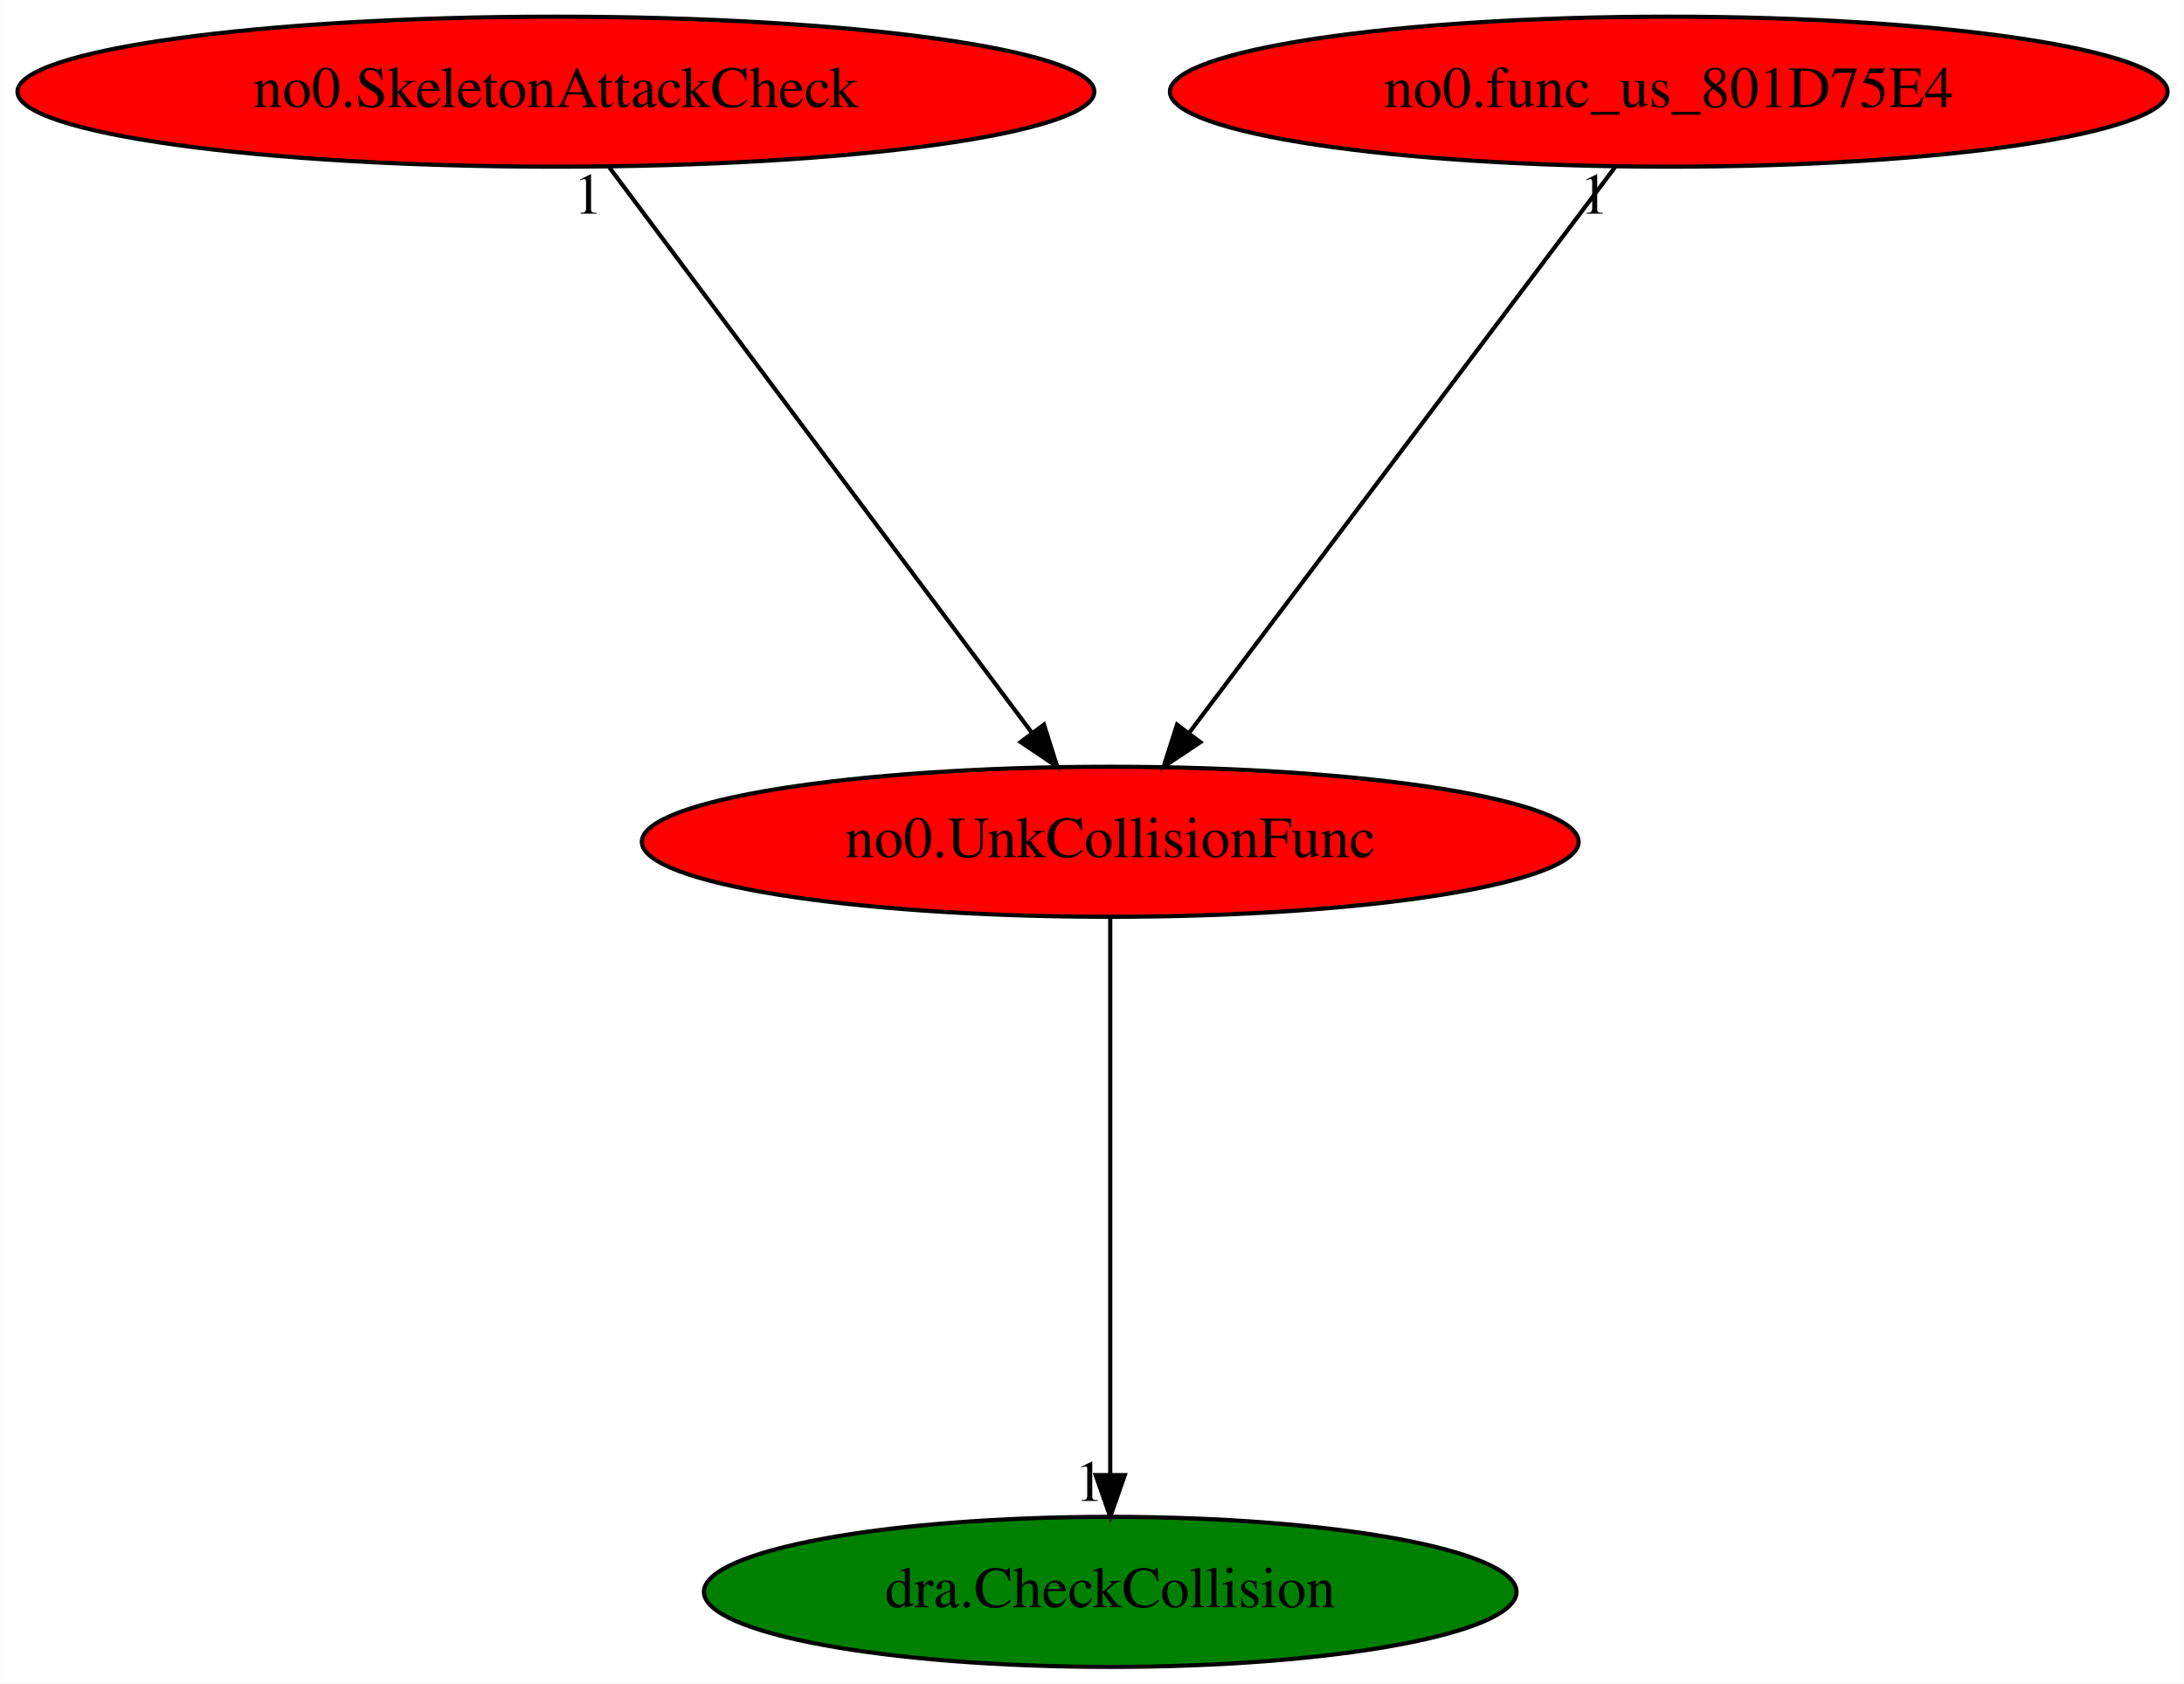
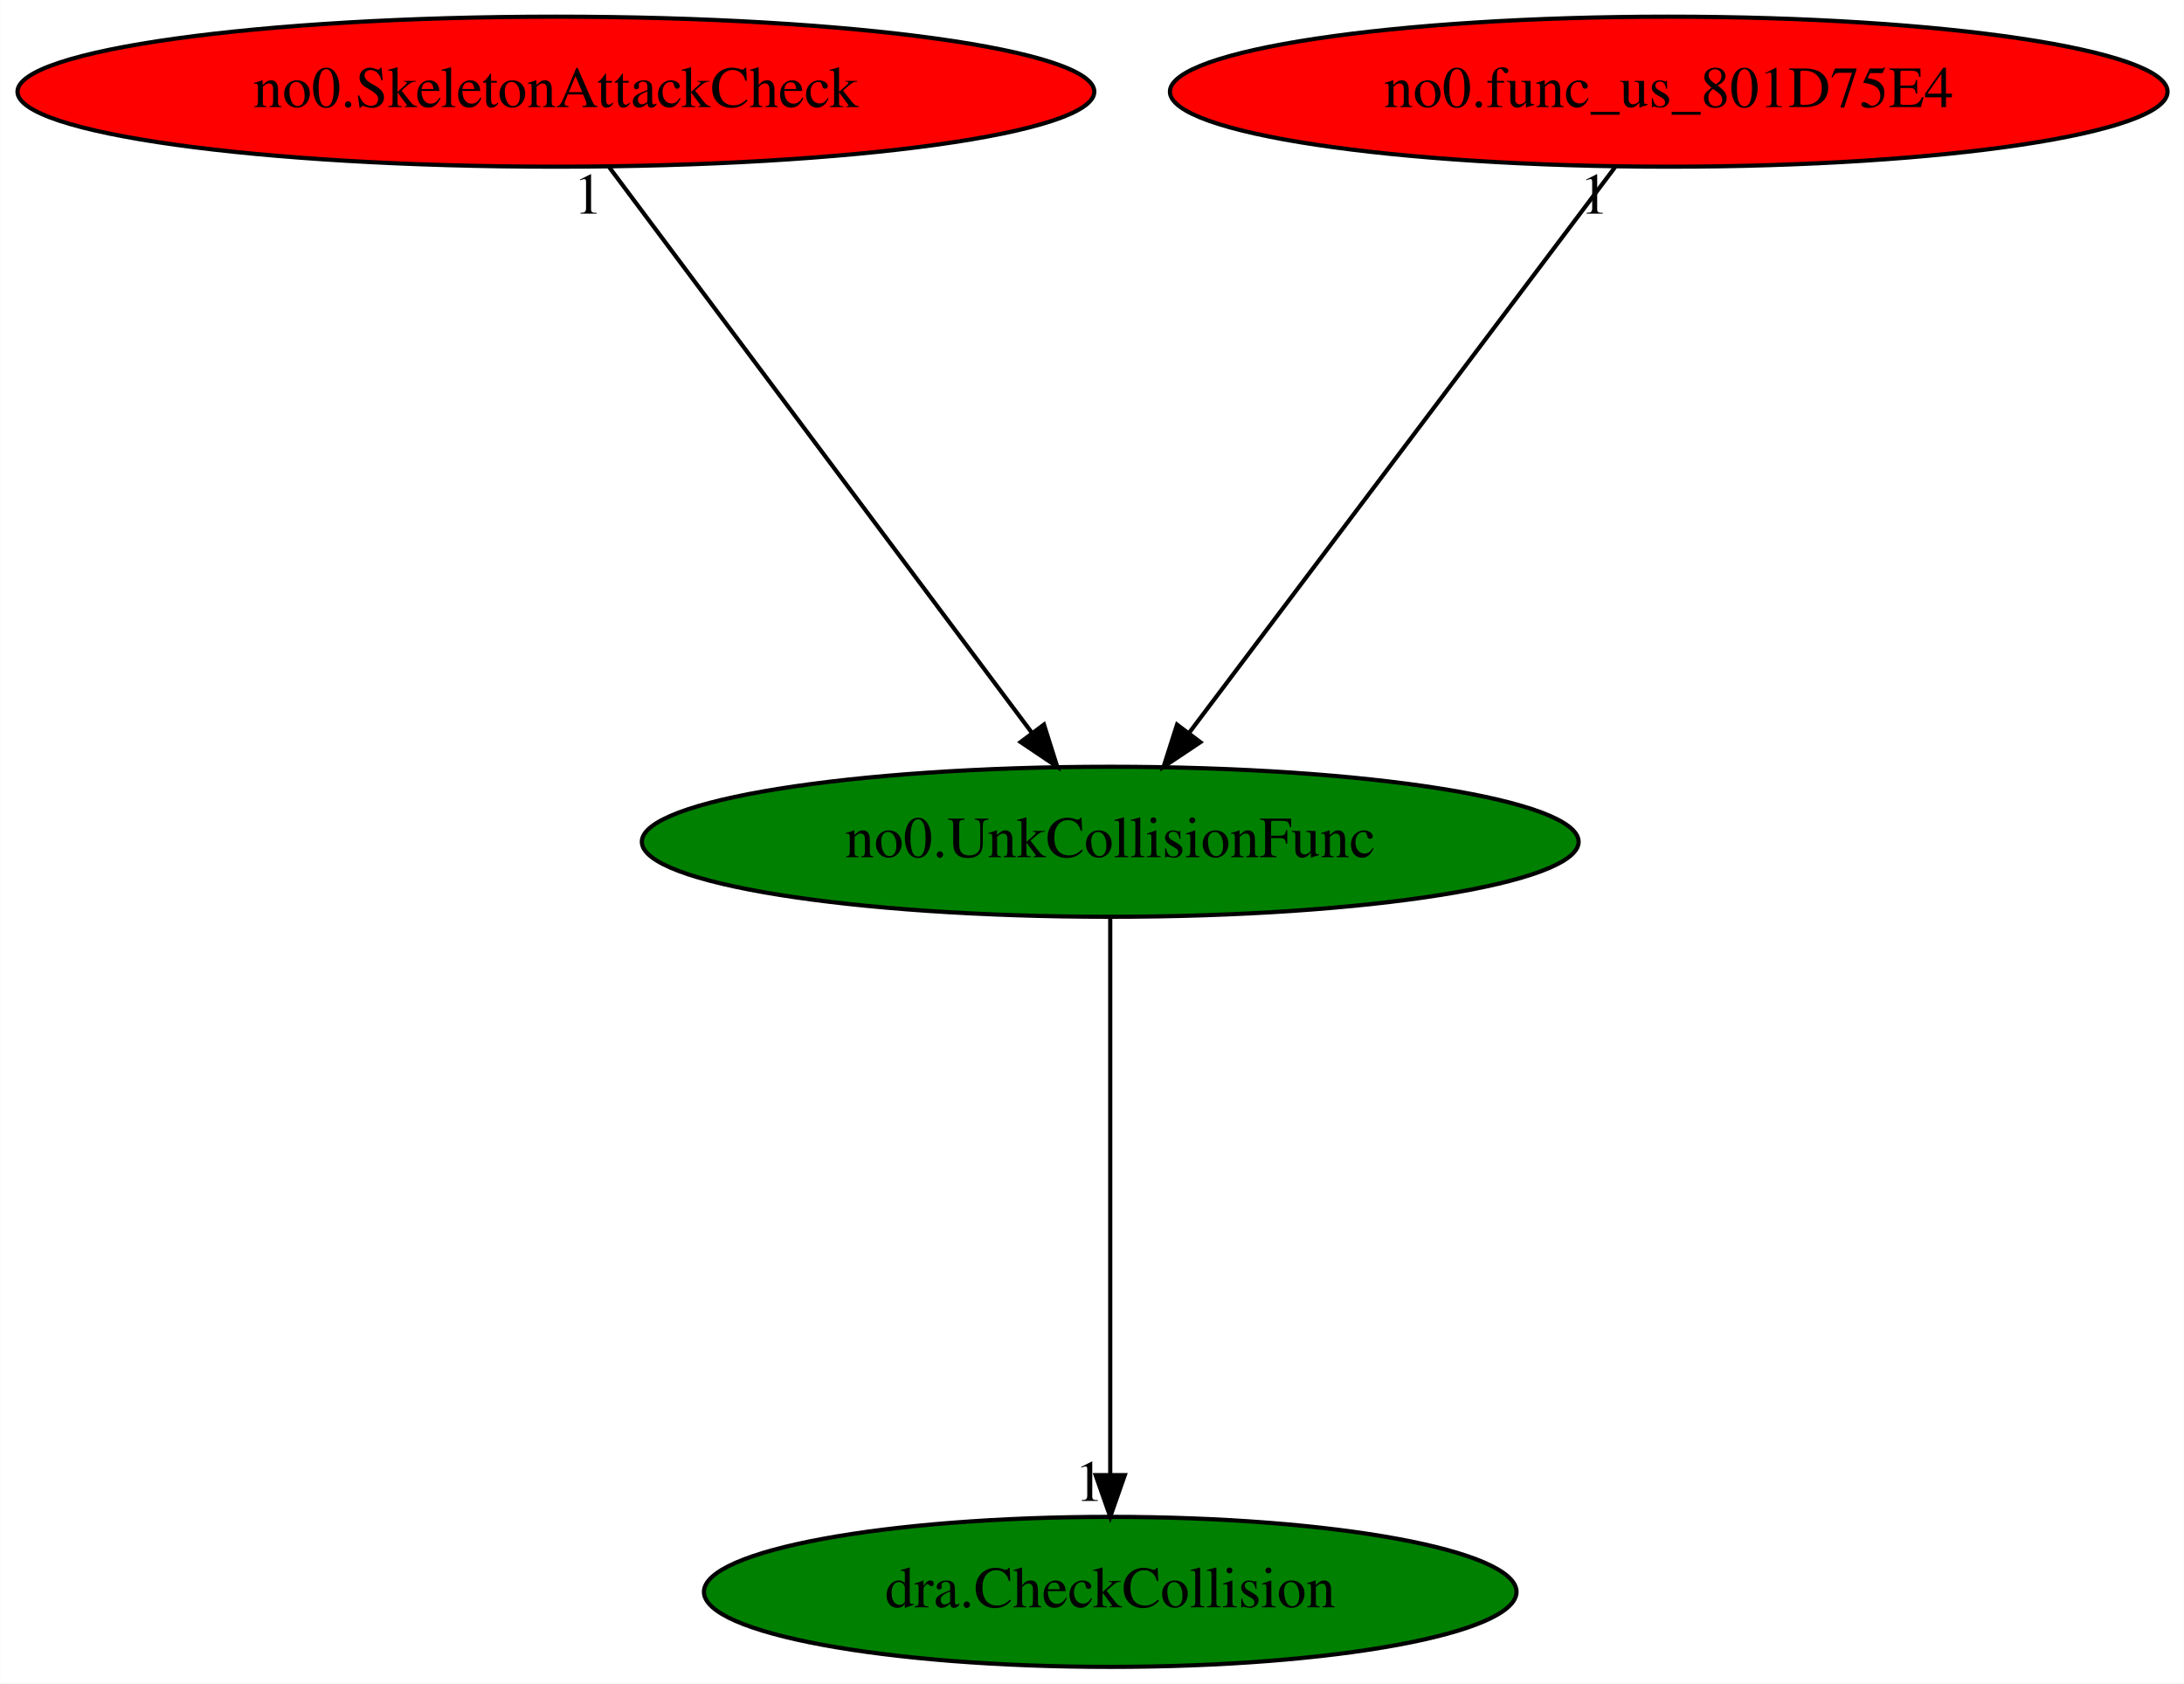
<svg xmlns="http://www.w3.org/2000/svg" xmlns:xlink="http://www.w3.org/1999/xlink" width="524pt" height="404pt" viewBox="0.00 0.00 523.93 404.00">
  <g id="graph0" class="graph" transform="scale(1 1) rotate(0) translate(4 400)">
    <polygon fill="white" stroke="transparent" points="-4,4 -4,-400 519.93,-400 519.93,4 -4,4" />
    <g id="node1" class="node">
-       <ellipse fill="red" stroke="black" cx="262.34" cy="-198" rx="112.38" ry="18" />
+       <ellipse fill="green" stroke="black" cx="262.34" cy="-198" rx="112.38" ry="18" />
      <text text-anchor="middle" x="262.34" y="-194.3" font-family="Times,serif" font-size="14.00">no0.UnkCollisionFunc</text>
    </g>
    <g id="node2" class="node">
      <g id="a_node2">
        <a xlink:href="dra.CheckCollision.svg" xlink:title="dra.CheckCollision">
          <ellipse fill="green" stroke="black" cx="262.34" cy="-18" rx="97.48" ry="18" />
          <text text-anchor="middle" x="262.34" y="-14.3" font-family="Times,serif" font-size="14.00">dra.CheckCollision</text>
        </a>
      </g>
    </g>
    <g id="edge1" class="edge">
      <path fill="none" stroke="black" d="M262.34,-179.93C262.34,-148.97 262.34,-83.3 262.34,-46.13" />
      <polygon fill="black" stroke="black" points="265.84,-46.02 262.34,-36.02 258.84,-46.02 265.84,-46.02" />
      <text text-anchor="middle" x="257.34" y="-39.82" font-family="Times,serif" font-size="14.00">1</text>
    </g>
    <g id="node3" class="node">
      <g id="a_node3">
        <a xlink:href="no0.SkeletonAttackCheck.svg" xlink:title="no0.SkeletonAttackCheck">
          <ellipse fill="red" stroke="black" cx="129.34" cy="-378" rx="129.18" ry="18" />
          <text text-anchor="middle" x="129.34" y="-374.3" font-family="Times,serif" font-size="14.00">no0.SkeletonAttackCheck</text>
        </a>
      </g>
    </g>
    <g id="edge2" class="edge">
      <path fill="none" stroke="black" d="M142.09,-359.93C165.63,-328.43 215.99,-261.03 243.48,-224.24" />
      <polygon fill="black" stroke="black" points="246.44,-226.12 249.62,-216.02 240.84,-221.93 246.44,-226.12" />
      <text text-anchor="middle" x="137.09" y="-348.73" font-family="Times,serif" font-size="14.00">1</text>
    </g>
    <g id="node4" class="node">
      <g id="a_node4">
        <a xlink:href="no0.func_us_801D75E4.svg" xlink:title="no0.func_us_801D75E4">
          <ellipse fill="red" stroke="black" cx="396.34" cy="-378" rx="119.68" ry="18" />
          <text text-anchor="middle" x="396.34" y="-374.3" font-family="Times,serif" font-size="14.00">no0.func_us_801D75E4</text>
        </a>
      </g>
    </g>
    <g id="edge3" class="edge">
      <path fill="none" stroke="black" d="M383.49,-359.93C359.78,-328.43 309.04,-261.03 281.34,-224.24" />
      <polygon fill="black" stroke="black" points="283.96,-221.9 275.15,-216.02 278.37,-226.11 283.96,-221.9" />
      <text text-anchor="middle" x="378.49" y="-348.73" font-family="Times,serif" font-size="14.00">1</text>
    </g>
  </g>
</svg>
